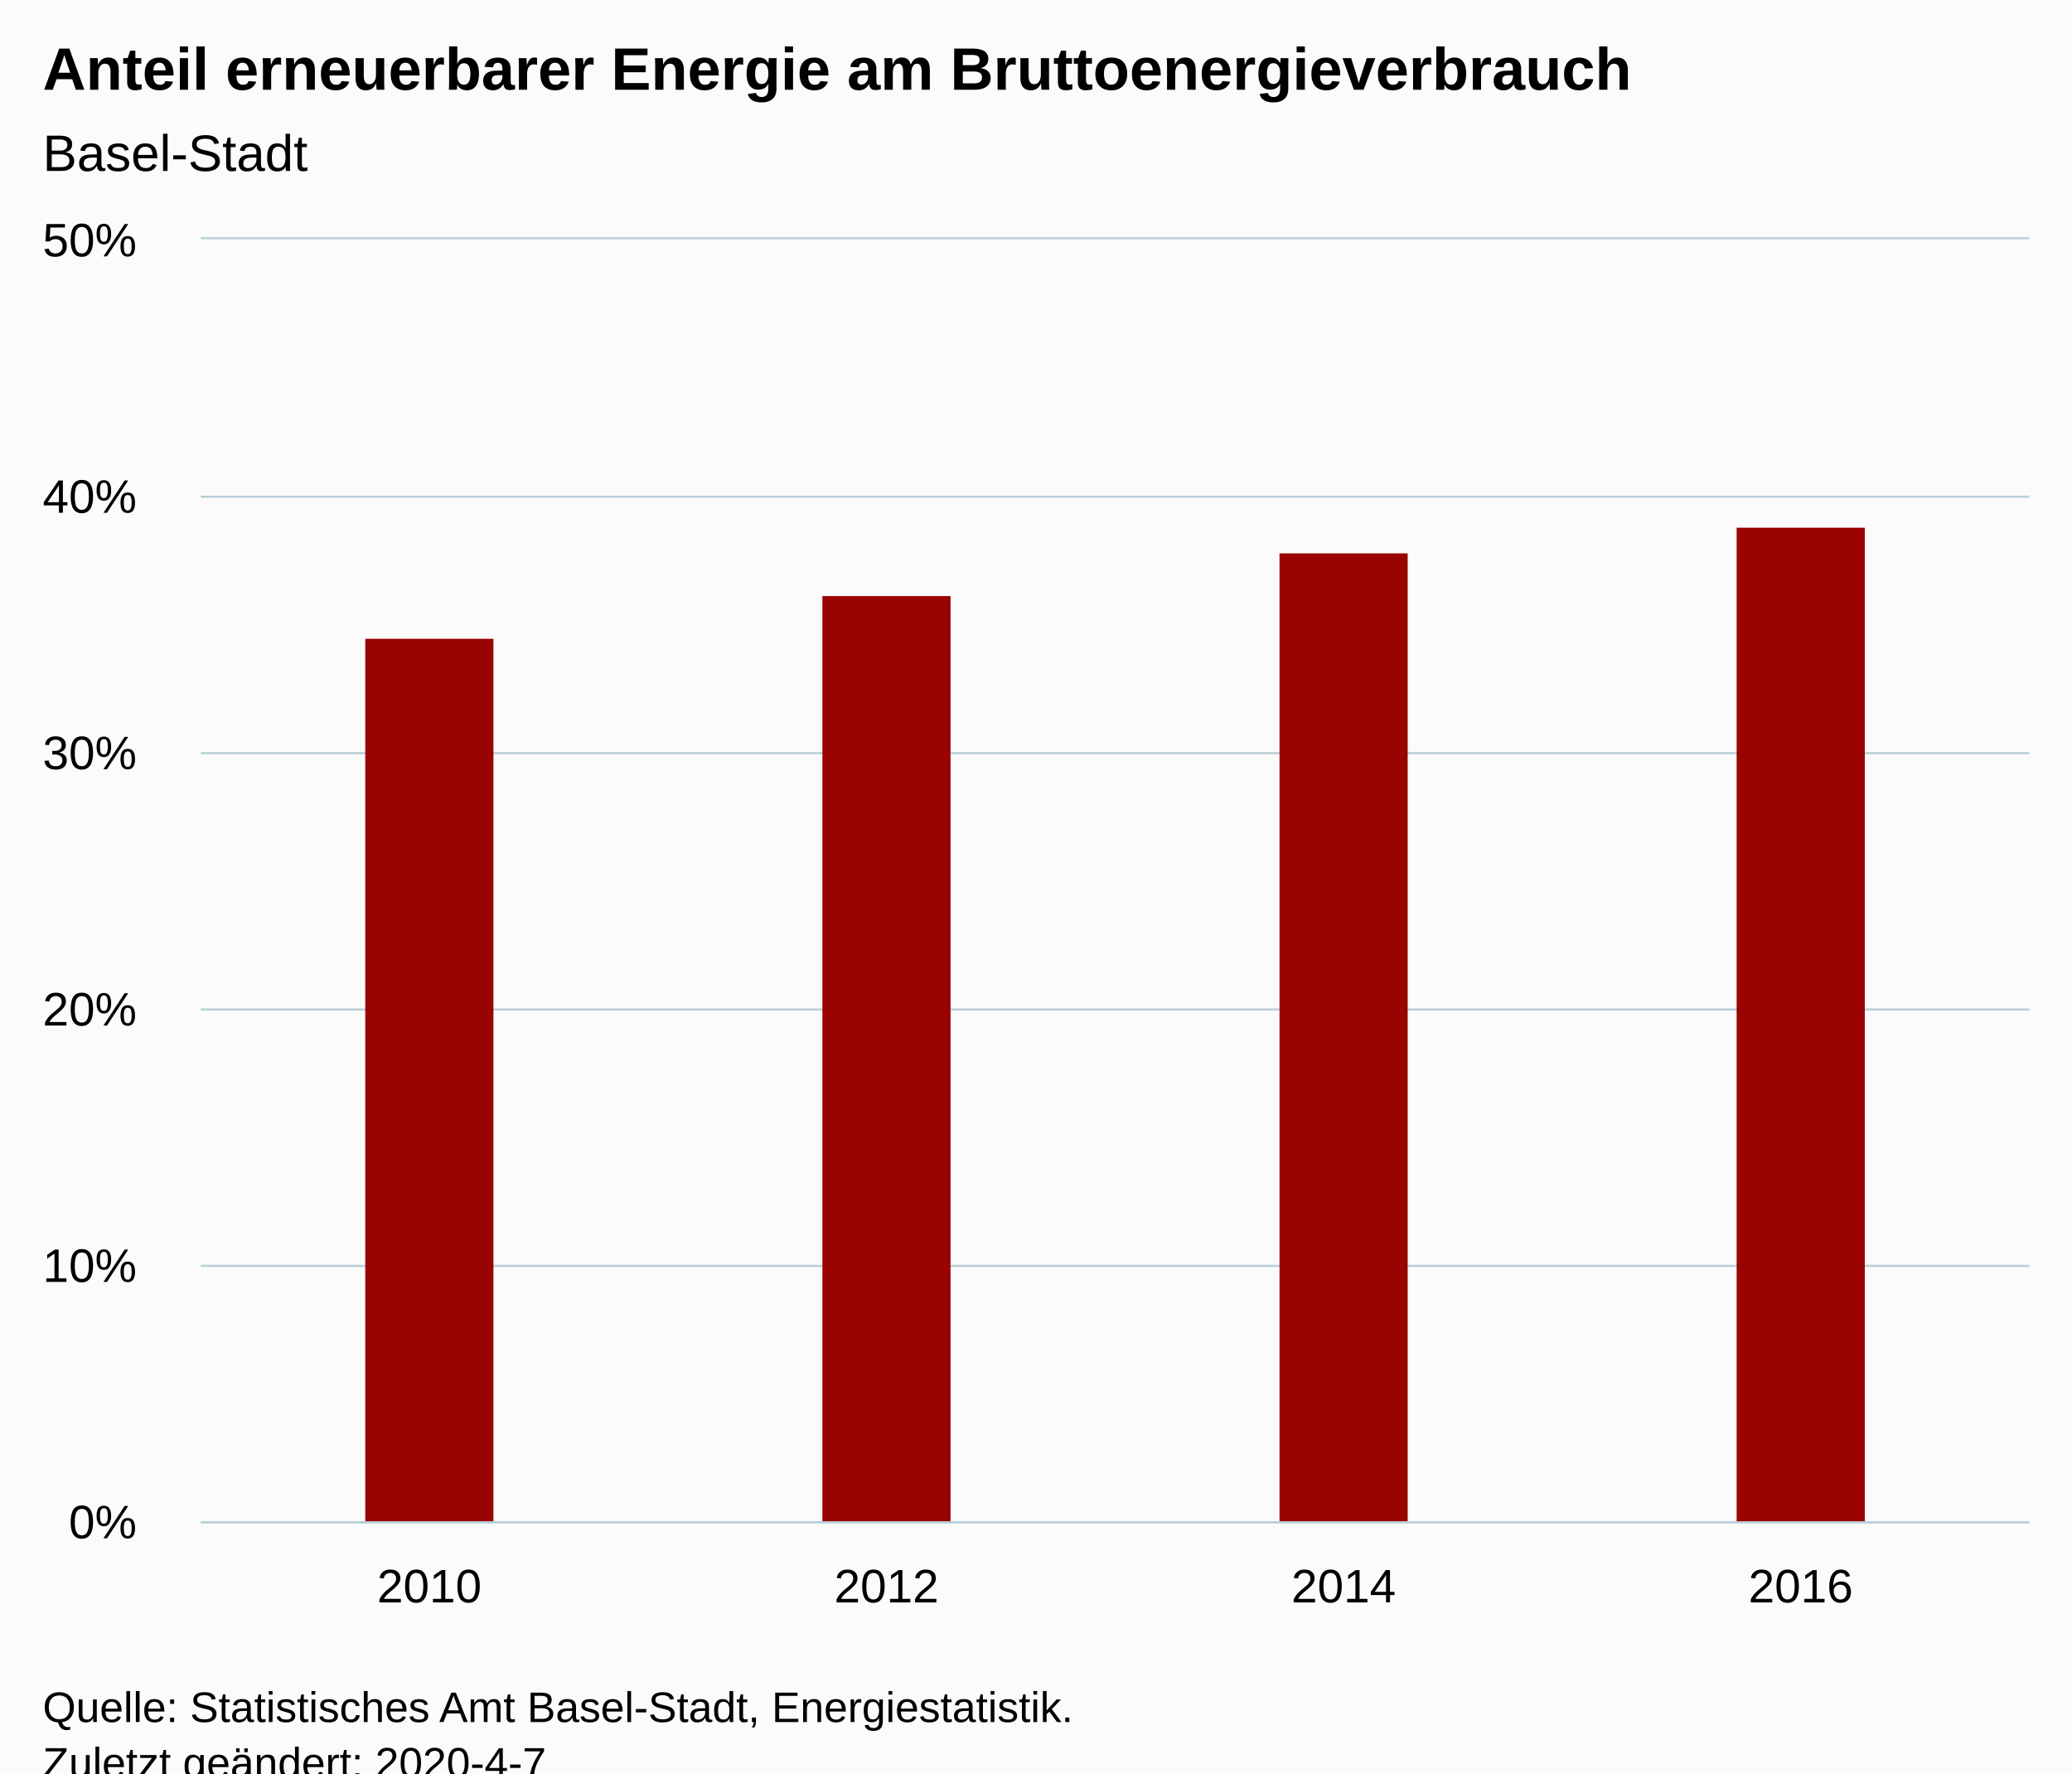
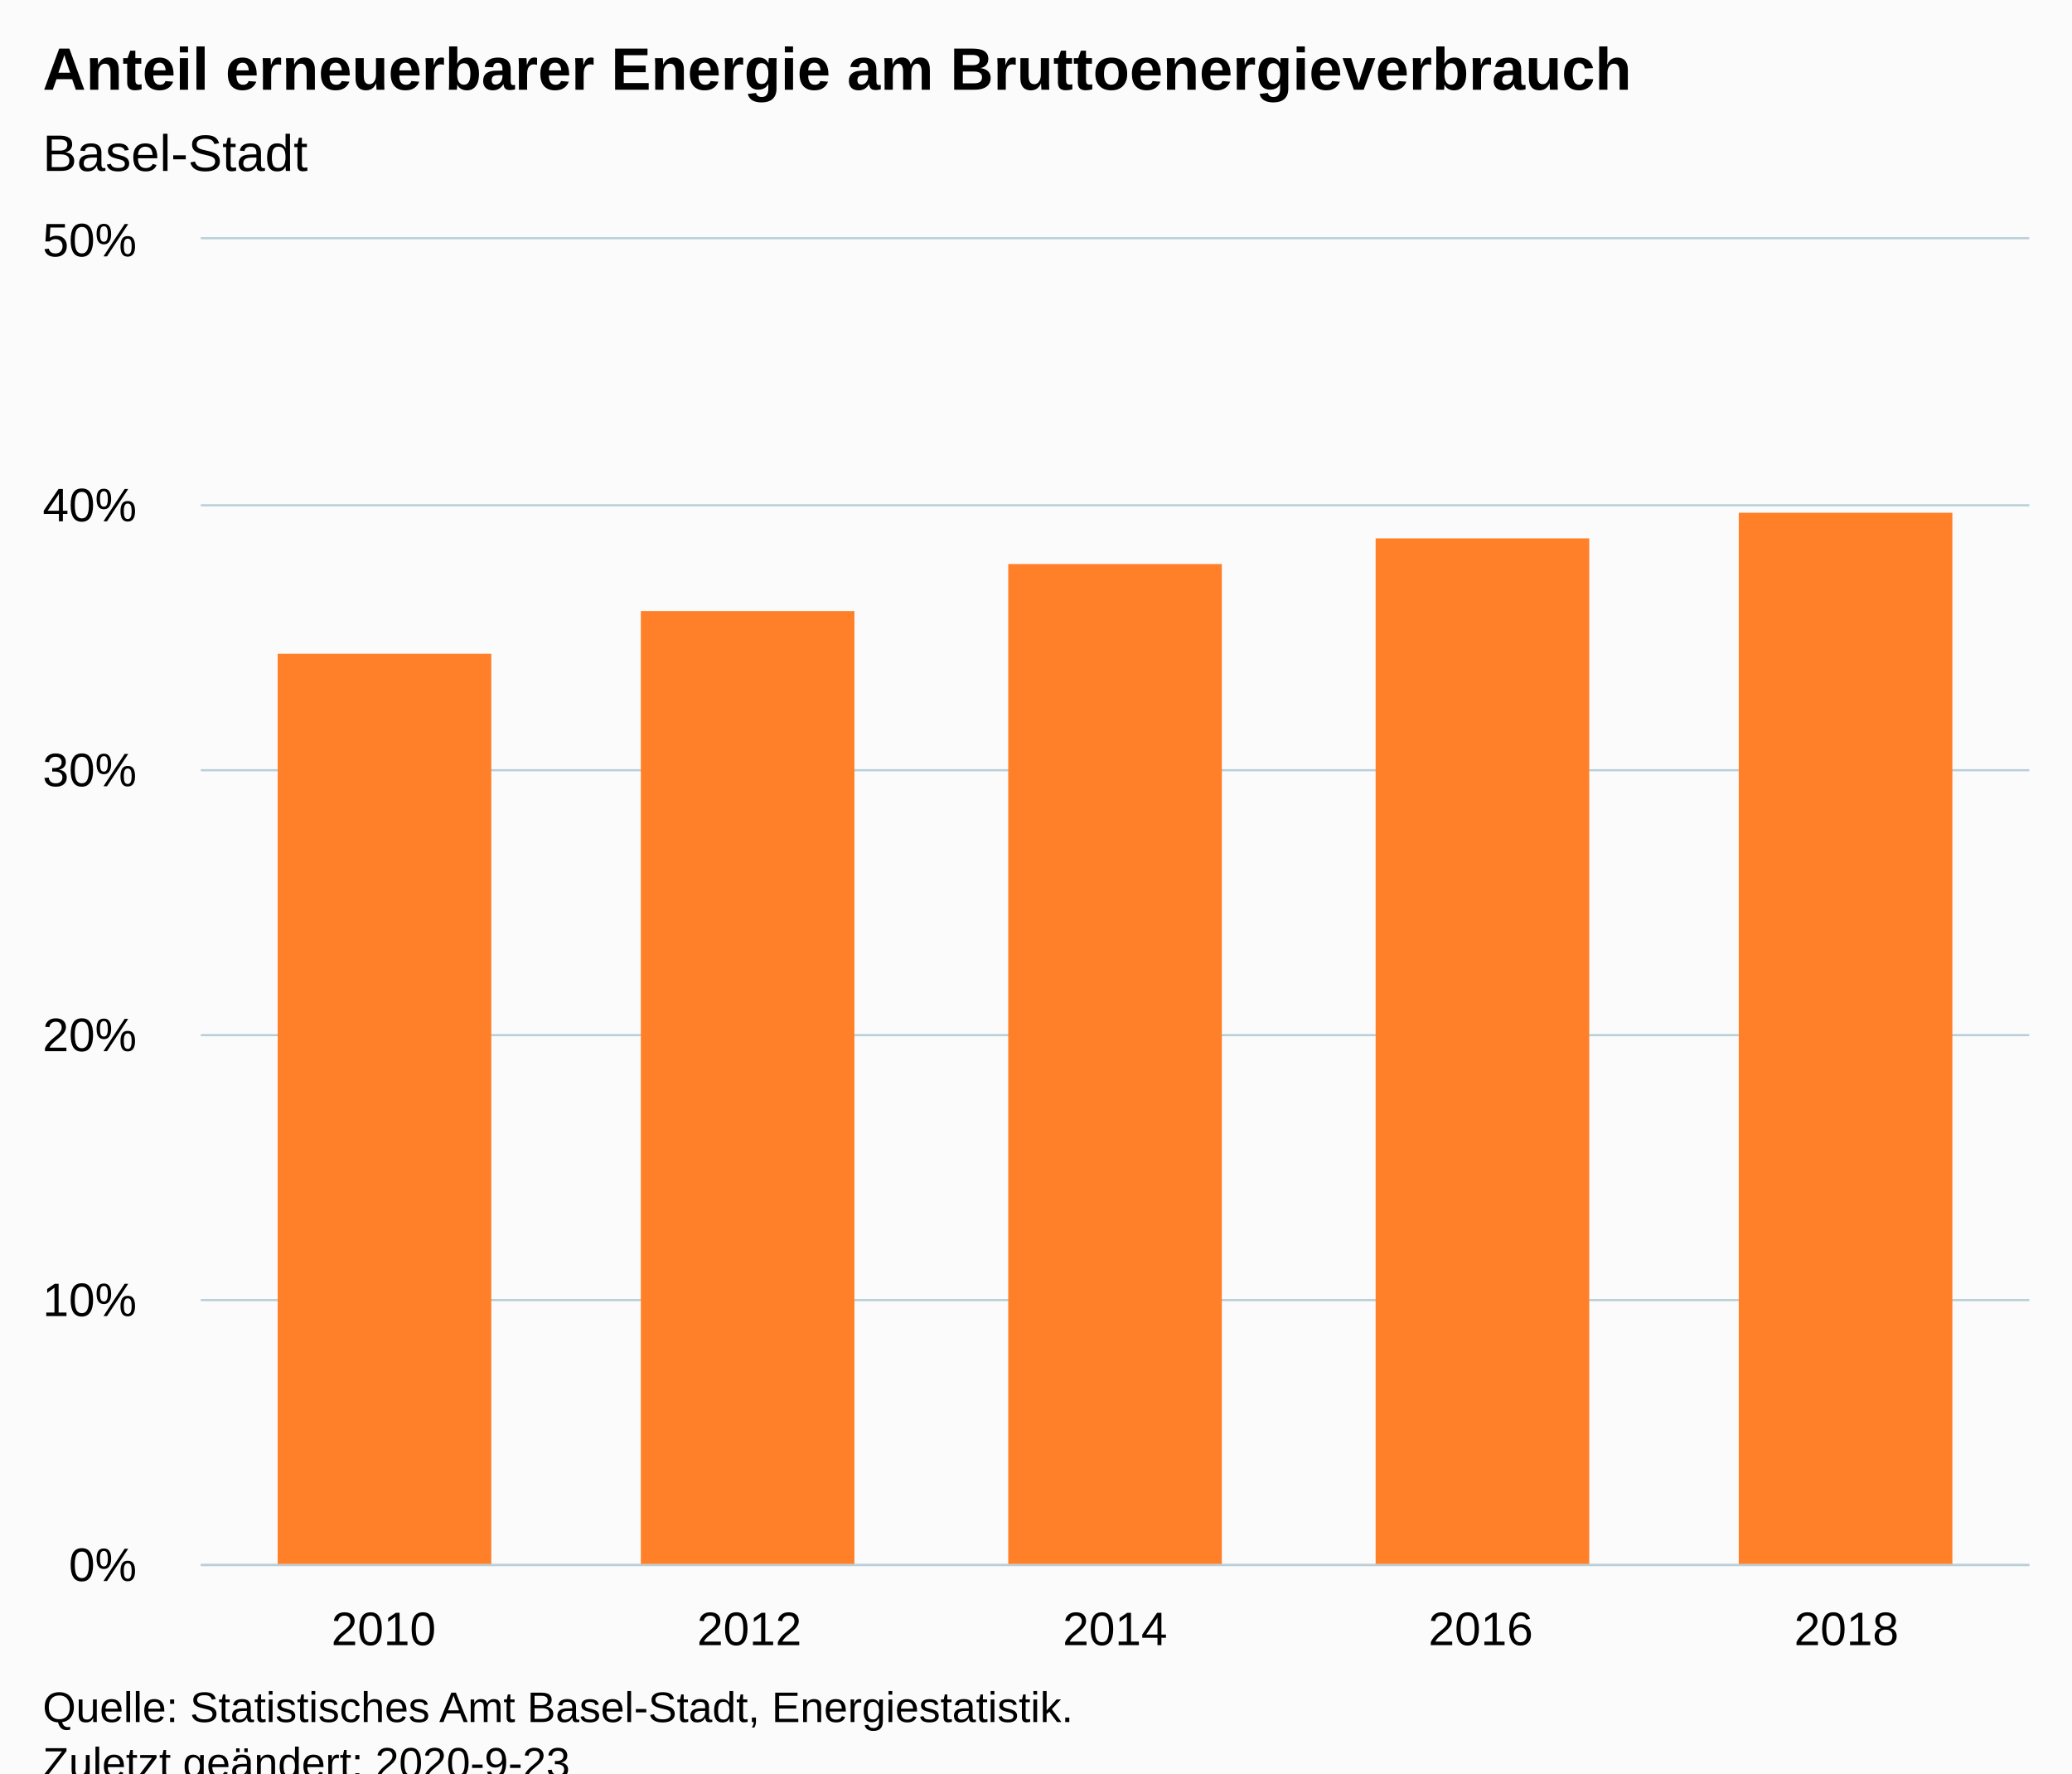
<svg xmlns="http://www.w3.org/2000/svg" version="1.1" class="highcharts-root" style="font-family:Arial;font-size:12px;" viewBox="0 0 485 415">
  <defs>
-     <clipPath id="highcharts-vkznzrl-6">
-       <rect x="0" y="0" width="428" height="300" fill="none" />
+     <clipPath id="highcharts-7foboxl-11-">
+       <rect x="0" y="0" width="428" height="310" fill="none" />
    </clipPath>
-     <clipPath id="highcharts-vkznzrl-7">
-       <rect x="0" y="0" width="428" height="300" fill="none" />
+     <clipPath id="highcharts-7foboxl-17-">
+       <rect x="0" y="0" width="428" height="310" fill="none" />
    </clipPath>
  </defs>
  <rect fill="#fbfbfb" class="highcharts-background" x="0" y="0" width="485" height="428" rx="0" ry="0" />
-   <rect fill="none" class="highcharts-plot-background" x="47" y="56" width="428" height="300" />
+   <rect fill="none" class="highcharts-plot-background" x="47" y="56" width="428" height="310" />
  <g class="highcharts-pane-group" data-z-index="0" />
-   <g class="highcharts-grid highcharts-xaxis-grid " data-z-index="1">
-     <path fill="none" data-z-index="1" class="highcharts-grid-line" d="M 153.5 56 L 153.5 356" opacity="1" />
-     <path fill="none" data-z-index="1" class="highcharts-grid-line" d="M 260.5 56 L 260.5 356" opacity="1" />
-     <path fill="none" data-z-index="1" class="highcharts-grid-line" d="M 367.5 56 L 367.5 356" opacity="1" />
-     <path fill="none" data-z-index="1" class="highcharts-grid-line" d="M 474.5 56 L 474.5 356" opacity="1" />
-     <path fill="none" data-z-index="1" class="highcharts-grid-line" d="M 46.5 56 L 46.5 356" opacity="1" />
+   <g class="highcharts-grid highcharts-xaxis-grid" data-z-index="1">
+     <path fill="none" data-z-index="1" class="highcharts-grid-line" d="M 132.5 56 L 132.5 366" opacity="1" />
+     <path fill="none" data-z-index="1" class="highcharts-grid-line" d="M 217.5 56 L 217.5 366" opacity="1" />
+     <path fill="none" data-z-index="1" class="highcharts-grid-line" d="M 303.5 56 L 303.5 366" opacity="1" />
+     <path fill="none" data-z-index="1" class="highcharts-grid-line" d="M 388.5 56 L 388.5 366" opacity="1" />
+     <path fill="none" data-z-index="1" class="highcharts-grid-line" d="M 474.5 56 L 474.5 366" opacity="1" />
+     <path fill="none" data-z-index="1" class="highcharts-grid-line" d="M 46.5 56 L 46.5 366" opacity="1" />
  </g>
-   <g class="highcharts-grid highcharts-yaxis-grid " data-z-index="1">
-     <path fill="none" stroke="#B9CFD7" stroke-width="0.5" data-z-index="1" class="highcharts-grid-line" d="M 47 356.25 L 475 356.25" opacity="1" />
-     <path fill="none" stroke="#B9CFD7" stroke-width="0.5" data-z-index="1" class="highcharts-grid-line" d="M 47 296.25 L 475 296.25" opacity="1" />
-     <path fill="none" stroke="#B9CFD7" stroke-width="0.5" data-z-index="1" class="highcharts-grid-line" d="M 47 236.25 L 475 236.25" opacity="1" />
-     <path fill="none" stroke="#B9CFD7" stroke-width="0.5" data-z-index="1" class="highcharts-grid-line" d="M 47 176.25 L 475 176.25" opacity="1" />
-     <path fill="none" stroke="#B9CFD7" stroke-width="0.5" data-z-index="1" class="highcharts-grid-line" d="M 47 116.25 L 475 116.25" opacity="1" />
+   <g class="highcharts-grid highcharts-yaxis-grid" data-z-index="1">
+     <path fill="none" stroke="#B9CFD7" stroke-width="0.5" data-z-index="1" class="highcharts-grid-line" d="M 47 366.25 L 475 366.25" opacity="1" />
+     <path fill="none" stroke="#B9CFD7" stroke-width="0.5" data-z-index="1" class="highcharts-grid-line" d="M 47 304.25 L 475 304.25" opacity="1" />
+     <path fill="none" stroke="#B9CFD7" stroke-width="0.5" data-z-index="1" class="highcharts-grid-line" d="M 47 242.25 L 475 242.25" opacity="1" />
+     <path fill="none" stroke="#B9CFD7" stroke-width="0.5" data-z-index="1" class="highcharts-grid-line" d="M 47 180.25 L 475 180.25" opacity="1" />
+     <path fill="none" stroke="#B9CFD7" stroke-width="0.5" data-z-index="1" class="highcharts-grid-line" d="M 47 118.25 L 475 118.25" opacity="1" />
    <path fill="none" stroke="#B9CFD7" stroke-width="0.5" data-z-index="1" class="highcharts-grid-line" d="M 47 55.75 L 475 55.75" opacity="1" />
  </g>
-   <rect fill="none" class="highcharts-plot-border" data-z-index="1" x="47" y="56" width="428" height="300" />
-   <g class="highcharts-axis highcharts-xaxis " data-z-index="2">
-     <path fill="none" class="highcharts-axis-line" stroke="#B9CFD7" stroke-width="0.5" data-z-index="7" d="M 47 356.25 L 475 356.25" />
+   <rect fill="none" class="highcharts-plot-border" data-z-index="1" x="47" y="56" width="428" height="310" />
+   <g class="highcharts-axis highcharts-xaxis" data-z-index="2">
+     <path fill="none" class="highcharts-axis-line" stroke="#B9CFD7" stroke-width="0.5" data-z-index="7" d="M 47 366.25 L 475 366.25" />
  </g>
-   <g class="highcharts-axis highcharts-yaxis " data-z-index="2">
-     <path fill="none" class="highcharts-axis-line" data-z-index="7" d="M 47 56 L 47 356" />
+   <g class="highcharts-axis highcharts-yaxis" data-z-index="2">
+     <path fill="none" class="highcharts-axis-line" data-z-index="7" d="M 47 56 L 47 366" />
  </g>
  <g class="highcharts-series-group" data-z-index="3">
-     <g data-z-index="0.1" class="highcharts-series highcharts-series-0 highcharts-column-series " transform="translate(47,56) scale(1 1)" clip-path="url(#highcharts-vkznzrl-7)">
-       <rect x="38.5" y="93.5" width="30" height="207" fill="#990300" stroke="#ffffff" stroke-width="1e-7" class="highcharts-point" />
-       <rect x="145.5" y="83.5" width="30" height="217" fill="#990300" stroke="#ffffff" stroke-width="1e-7" class="highcharts-point" />
-       <rect x="252.5" y="73.5" width="30" height="227" fill="#990300" stroke="#ffffff" stroke-width="1e-7" class="highcharts-point" />
-       <rect x="359.5" y="67.5" width="30" height="233" fill="#990300" stroke="#ffffff" stroke-width="1e-7" class="highcharts-point" />
+     <g class="highcharts-series highcharts-series-0 highcharts-column-series" data-z-index="0.1" opacity="1" transform="translate(47,56) scale(1 1)" clip-path="url(#highcharts-7foboxl-17-)">
+       <rect x="18" y="97" width="50" height="214" fill="#FF8028" opacity="1" class="highcharts-point" />
+       <rect x="103" y="87" width="50" height="224" fill="#FF8028" opacity="1" class="highcharts-point" />
+       <rect x="189" y="76" width="50" height="235" fill="#FF8028" opacity="1" class="highcharts-point" />
+       <rect x="275" y="70" width="50" height="241" fill="#FF8028" opacity="1" class="highcharts-point" />
+       <rect x="360" y="64" width="50" height="247" fill="#FF8028" opacity="1" class="highcharts-point" />
    </g>
-     <g data-z-index="0.1" class="highcharts-markers highcharts-series-0 highcharts-column-series " transform="translate(47,56) scale(1 1)" clip-path="none" />
+     <g class="highcharts-markers highcharts-series-0 highcharts-column-series" data-z-index="0.1" opacity="1" transform="translate(47,56) scale(1 1)" clip-path="none" />
  </g>
  <text x="10" text-anchor="start" class="highcharts-title" data-z-index="4" style="color:#000000;font-size:14px;font-weight:bold;fill:#000000;" y="21">
    <tspan>Anteil erneuerbarer Energie am Bruttoenergieverbrauch</tspan>
  </text>
  <text x="10" text-anchor="start" class="highcharts-subtitle" data-z-index="4" style="color:#000000;font-size:12px;font-weight:normal;fill:#000000;" y="40">
    <tspan>Basel-Stadt</tspan>
  </text>
-   <g class="highcharts-axis-labels highcharts-xaxis-labels " data-z-index="7">
-     <text x="100.5" style="color:#000000;cursor:default;font-size:11px;fill:#000000;" text-anchor="middle" transform="translate(0,0)" y="375" opacity="1">2010</text>
-     <text x="207.5" style="color:#000000;cursor:default;font-size:11px;fill:#000000;" text-anchor="middle" transform="translate(0,0)" y="375" opacity="1">2012</text>
-     <text x="314.5" style="color:#000000;cursor:default;font-size:11px;fill:#000000;" text-anchor="middle" transform="translate(0,0)" y="375" opacity="1">2014</text>
-     <text x="421.5" style="color:#000000;cursor:default;font-size:11px;fill:#000000;" text-anchor="middle" transform="translate(0,0)" y="375" opacity="1">2016</text>
+   <text x="10" text-anchor="start" class="highcharts-caption" data-z-index="4" style="color:#666666;fill:#666666;" y="400" />
+   <g class="highcharts-axis-labels highcharts-xaxis-labels" data-z-index="7">
+     <text x="89.8" style="color:#000000;cursor:default;font-size:11px;fill:#000000;" text-anchor="middle" transform="translate(0,0)" y="385" opacity="1">2010</text>
+     <text x="175.4" style="color:#000000;cursor:default;font-size:11px;fill:#000000;" text-anchor="middle" transform="translate(0,0)" y="385" opacity="1">2012</text>
+     <text x="261" style="color:#000000;cursor:default;font-size:11px;fill:#000000;" text-anchor="middle" transform="translate(0,0)" y="385" opacity="1">2014</text>
+     <text x="346.6" style="color:#000000;cursor:default;font-size:11px;fill:#000000;" text-anchor="middle" transform="translate(0,0)" y="385" opacity="1">2016</text>
+     <text x="432.2" style="color:#000000;cursor:default;font-size:11px;fill:#000000;" text-anchor="middle" transform="translate(0,0)" y="385" opacity="1">2018</text>
  </g>
-   <g class="highcharts-axis-labels highcharts-yaxis-labels " data-z-index="7">
-     <text x="32" style="color:#000000;cursor:default;font-size:11px;fill:#000000;" text-anchor="end" transform="translate(0,0)" y="360" opacity="1">0%</text>
-     <text x="32" style="color:#000000;cursor:default;font-size:11px;fill:#000000;" text-anchor="end" transform="translate(0,0)" y="300" opacity="1">10%</text>
-     <text x="32" style="color:#000000;cursor:default;font-size:11px;fill:#000000;" text-anchor="end" transform="translate(0,0)" y="240" opacity="1">20%</text>
-     <text x="32" style="color:#000000;cursor:default;font-size:11px;fill:#000000;" text-anchor="end" transform="translate(0,0)" y="180" opacity="1">30%</text>
-     <text x="32" style="color:#000000;cursor:default;font-size:11px;fill:#000000;" text-anchor="end" transform="translate(0,0)" y="120" opacity="1">40%</text>
+   <g class="highcharts-axis-labels highcharts-yaxis-labels" data-z-index="7">
+     <text x="32" style="color:#000000;cursor:default;font-size:11px;fill:#000000;" text-anchor="end" transform="translate(0,0)" y="370" opacity="1">0%</text>
+     <text x="32" style="color:#000000;cursor:default;font-size:11px;fill:#000000;" text-anchor="end" transform="translate(0,0)" y="308" opacity="1">10%</text>
+     <text x="32" style="color:#000000;cursor:default;font-size:11px;fill:#000000;" text-anchor="end" transform="translate(0,0)" y="246" opacity="1">20%</text>
+     <text x="32" style="color:#000000;cursor:default;font-size:11px;fill:#000000;" text-anchor="end" transform="translate(0,0)" y="184" opacity="1">30%</text>
+     <text x="32" style="color:#000000;cursor:default;font-size:11px;fill:#000000;" text-anchor="end" transform="translate(0,0)" y="122" opacity="1">40%</text>
    <text x="32" style="color:#000000;cursor:default;font-size:11px;fill:#000000;" text-anchor="end" transform="translate(0,0)" y="60" opacity="1">50%</text>
  </g>
  <text x="10" class="highcharts-credits" text-anchor="start" data-z-index="8" style="cursor:default;color:#000000;font-size:10px;fill:#000000;" y="403">
    <tspan>Quelle: Statistisches Amt Basel-Stadt, Energiestatistik.</tspan>
-     <tspan x="10" dy="13">Zuletzt geändert: 2020-4-7</tspan>
+     <tspan x="10" dy="13">Zuletzt geändert: 2020-9-23</tspan>
  </text>
</svg>
